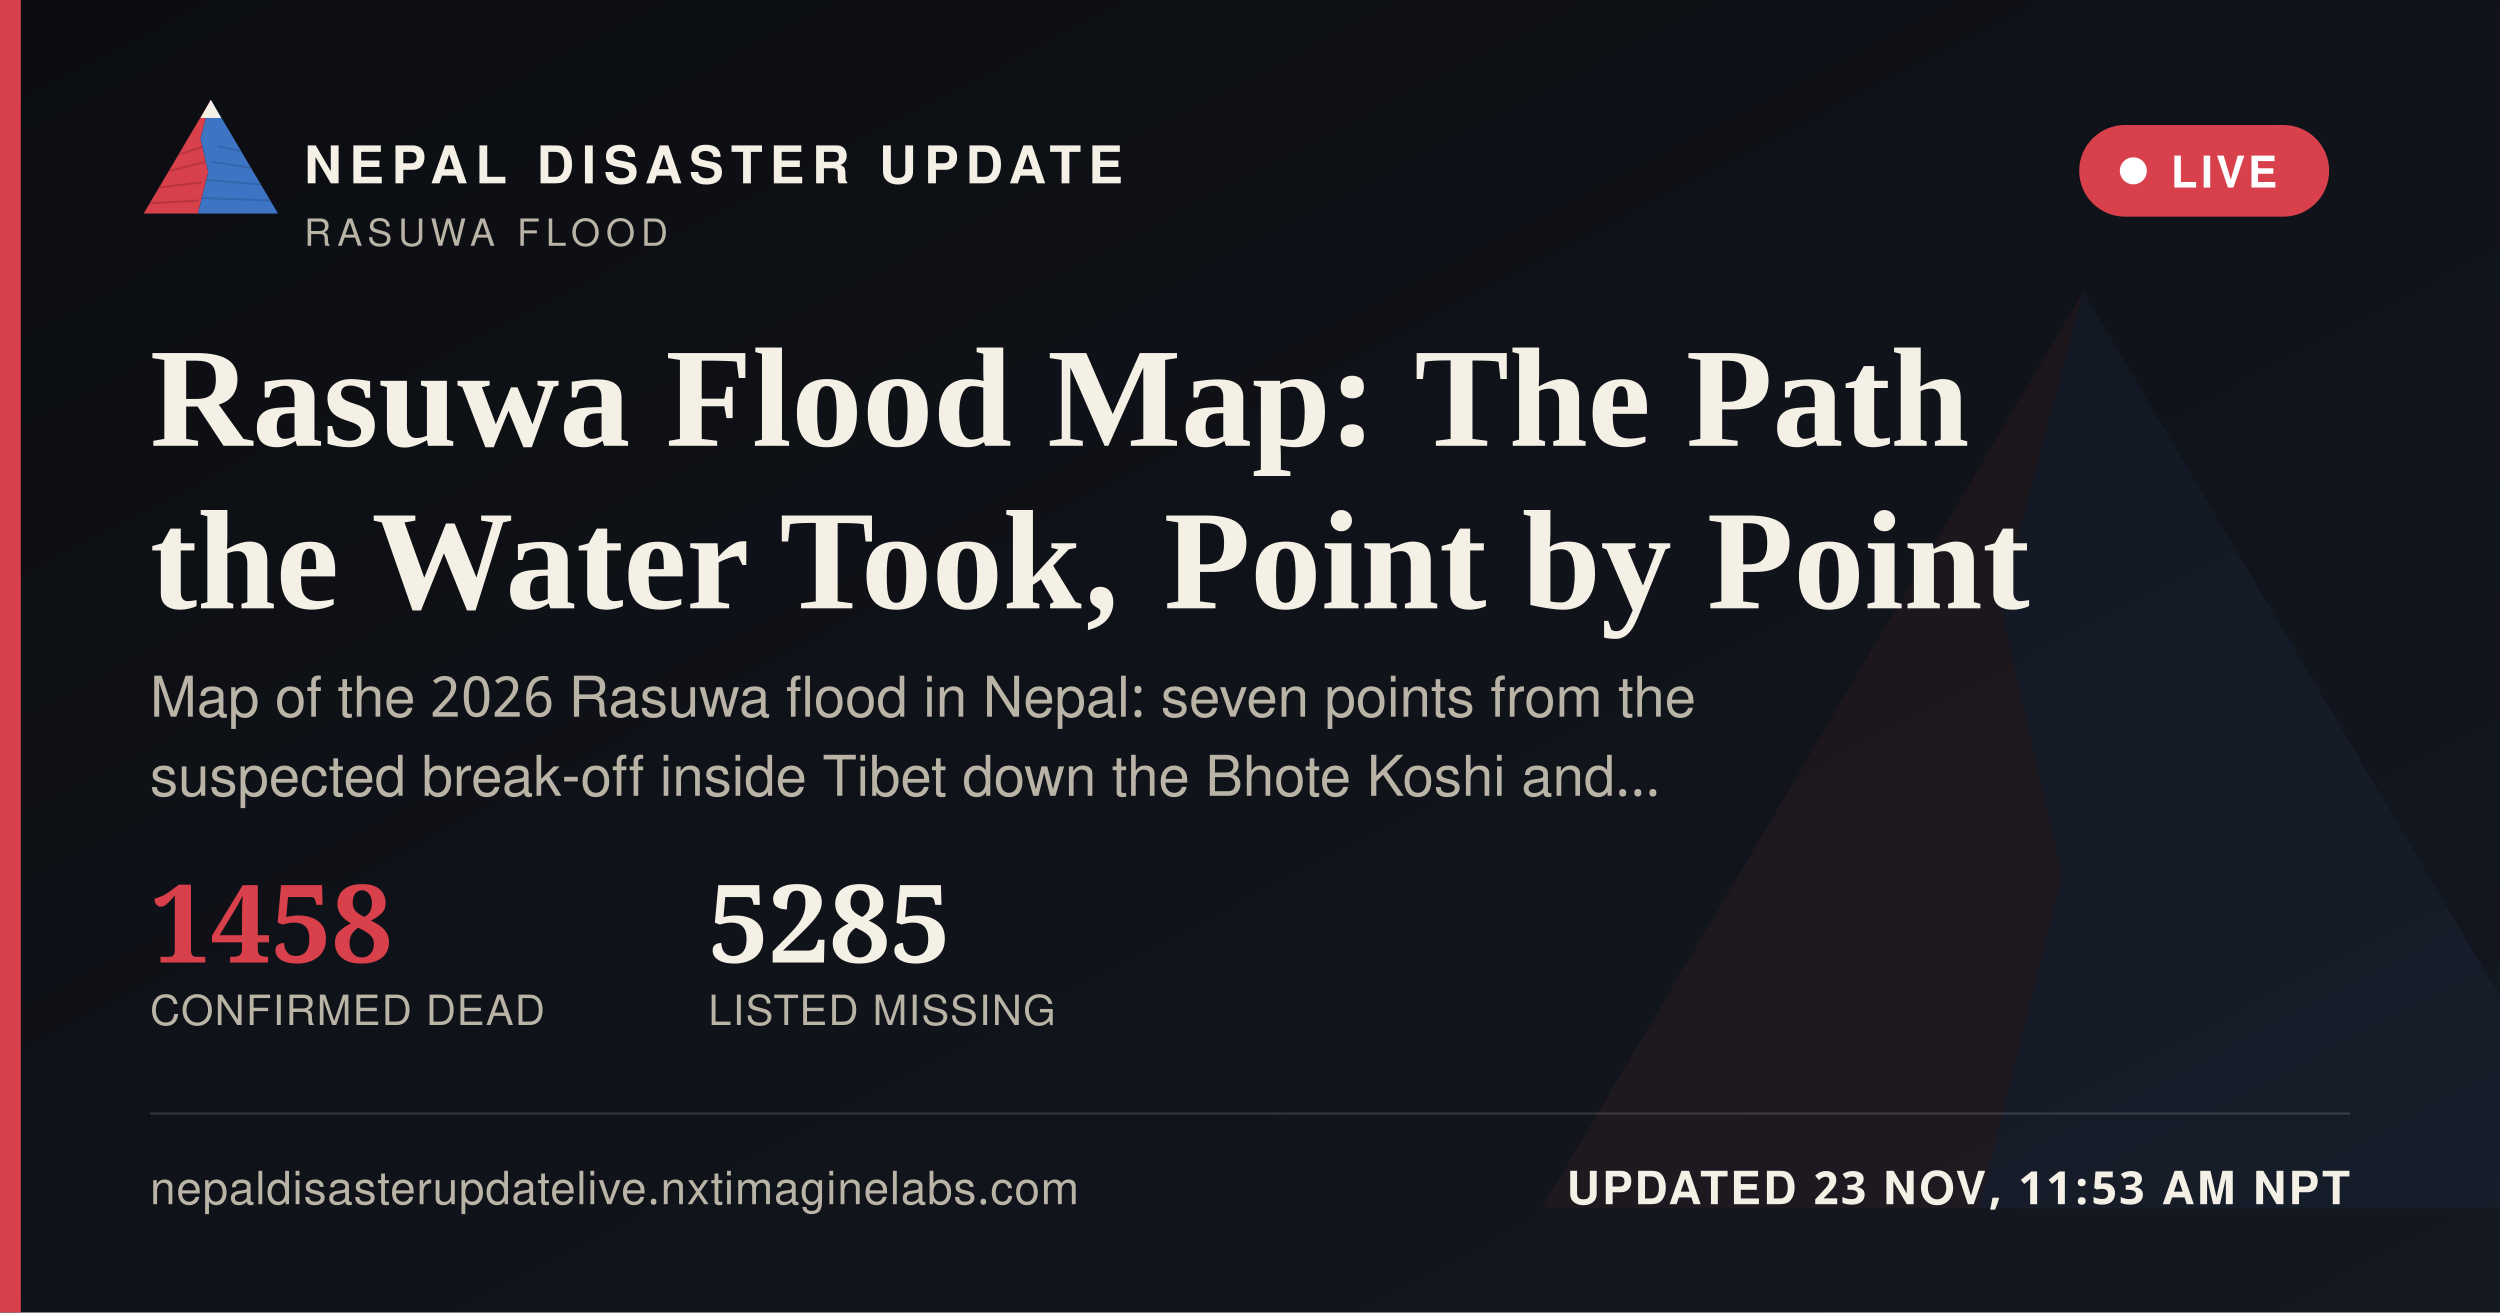
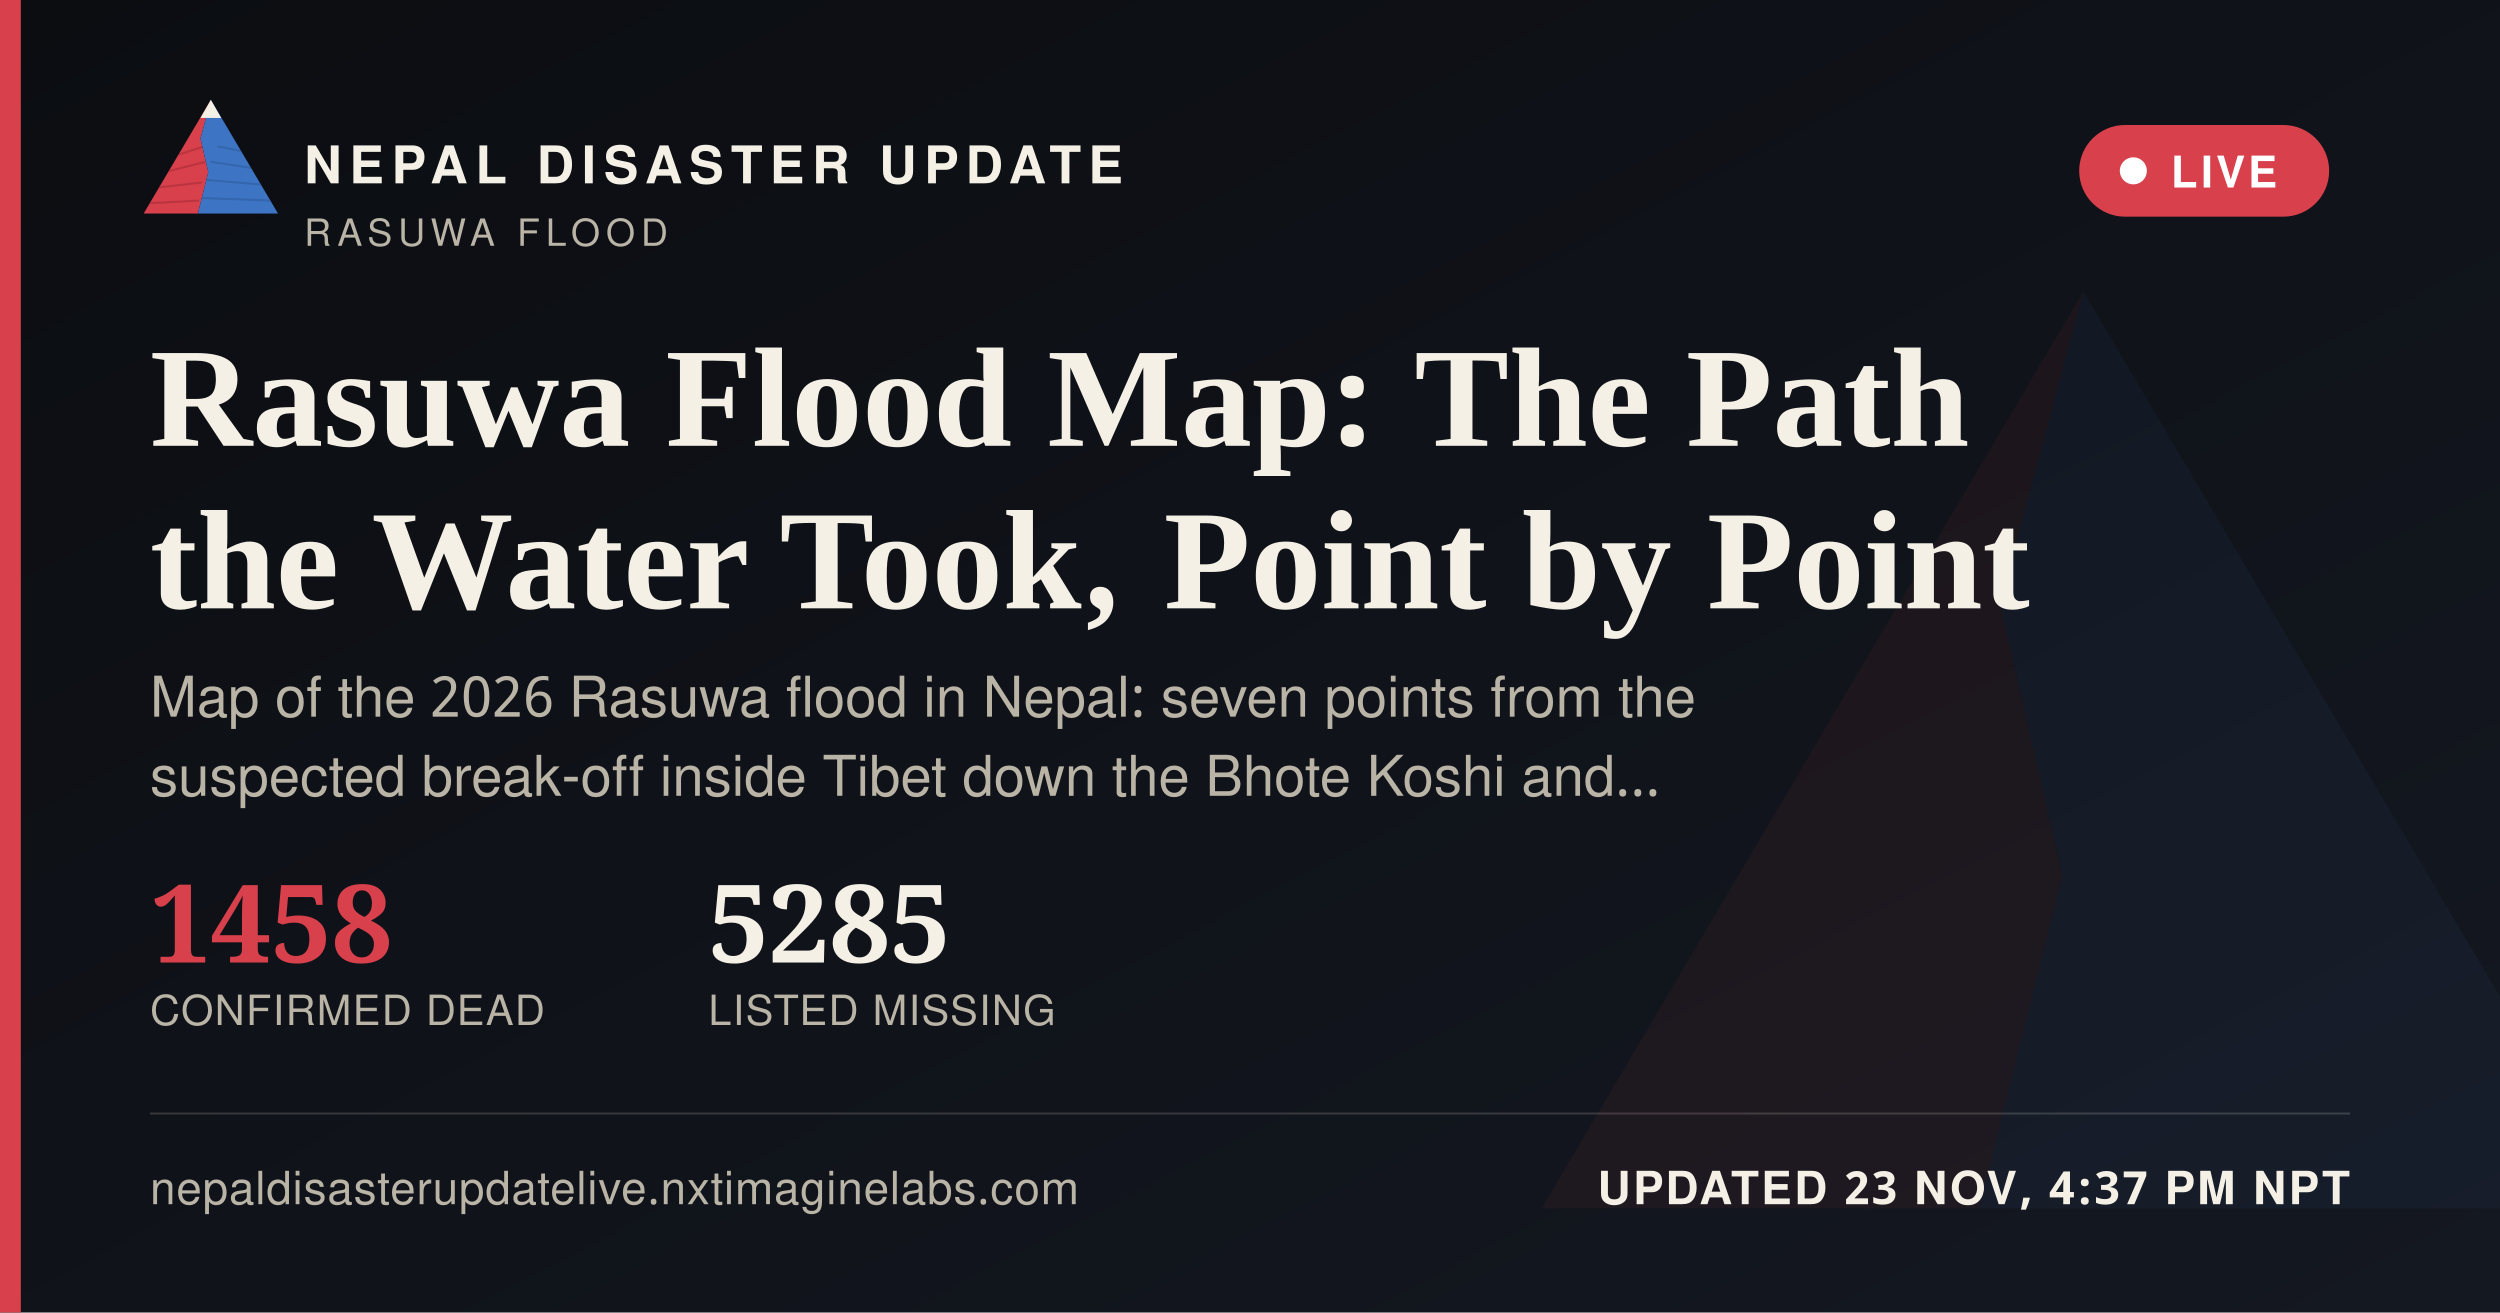
<svg xmlns="http://www.w3.org/2000/svg" width="1200" height="630" viewBox="0 0 1200 630">
  <defs>
    <linearGradient id="ogbg" x1="0" y1="0" x2="1" y2="1">
      <stop offset="0" stop-color="#0B0D11" />
      <stop offset="1" stop-color="#141821" />
    </linearGradient>
  </defs>
  <rect width="1200" height="630" fill="url(#ogbg)" />
  <g transform="translate(700,60) scale(5)" opacity="0.06">
    <polygon points="60,16 52,46 58,72 50,104 8,104" fill="#D8404B" />
    <polygon points="60,16 112,104 50,104 58,72 52,46" fill="#3D74C4" />
  </g>
  <rect x="0" y="0" width="10" height="630" fill="#D8404B" />
  <g transform="translate(64,38) scale(0.62)">
    <g>
      <defs>
        <clipPath id="ogLc">
          <polygon points="60,16 52,46 58,72 50,104 8,104" />
        </clipPath>
        <clipPath id="ogRc">
          <polygon points="60,16 112,104 50,104 58,72 52,46" />
        </clipPath>
      </defs>
      <polygon points="60,16 52,46 58,72 50,104 8,104" fill="#D8404B" />
      <g clip-path="url(#ogLc)" stroke="#A32A34" stroke-width="1.6" fill="none" opacity="0.55">
        <path d="M30,60 L55,52" />
        <path d="M24,72 L56,64" />
        <path d="M18,84 L53,80" />
        <path d="M13,96 L51,94" />
      </g>
      <polygon points="60,16 112,104 50,104 58,72 52,46" fill="#3D74C4" />
      <g clip-path="url(#ogRc)" stroke="#2A5793" stroke-width="1.6" fill="none" opacity="0.5">
        <path d="M65,52 L95,58" />
        <path d="M60,64 L100,70" />
        <path d="M56,78 L104,82" />
        <path d="M52,92 L108,94" />
      </g>
      <polygon points="60,16 52,30 68,30" fill="#F4F0E6" />
    </g>
  </g>
  <text x="146" y="88" font-family="'Public Sans', 'Noto Sans Devanagari', 'Helvetica Neue', Helvetica, Arial, sans-serif" font-size="25" font-weight="800" letter-spacing="3.6" fill="#F4F0E6">NEPAL DISASTER UPDATE</text>
  <text x="146" y="118" font-family="'Public Sans', 'Noto Sans Devanagari', 'Helvetica Neue', Helvetica, Arial, sans-serif" font-size="18" letter-spacing="2.8" fill="#B9B4A6">RASUWA FLOOD</text>
  <g>
    <rect x="998" y="60" width="120" height="44" rx="22" fill="#D8404B" stroke="none" />
    <circle cx="1024" cy="82" r="6.5" fill="#FFFFFF" />
    <text x="1042" y="90" font-family="'Public Sans', 'Noto Sans Devanagari', 'Helvetica Neue', Helvetica, Arial, sans-serif" font-size="21" font-weight="700" letter-spacing="1.6" fill="#FFFFFF">LIVE</text>
  </g>
  <text x="72" y="214" font-family="Newsreader, 'Noto Serif Devanagari', Georgia, 'Times New Roman', serif" font-size="68" font-weight="600" fill="#F4F0E6">Rasuwa Flood Map: The Path</text>
  <text x="72" y="292" font-family="Newsreader, 'Noto Serif Devanagari', Georgia, 'Times New Roman', serif" font-size="68" font-weight="600" fill="#F4F0E6">the Water Took, Point by Point</text>
  <text x="72" y="344" font-family="'Public Sans', 'Noto Sans Devanagari', 'Helvetica Neue', Helvetica, Arial, sans-serif" font-size="27" fill="#B9B4A6">Map of the 2026 Rasuwa flood in Nepal: seven points from the</text>
  <text x="72" y="382" font-family="'Public Sans', 'Noto Sans Devanagari', 'Helvetica Neue', Helvetica, Arial, sans-serif" font-size="27" fill="#B9B4A6">suspected break-off inside Tibet down the Bhote Koshi and…</text>
  <g transform="translate(72,462)">
    <text x="0" y="0" font-family="Newsreader, 'Noto Serif Devanagari', Georgia, 'Times New Roman', serif" font-size="52" font-weight="600" fill="#D8404B">1458</text>
    <text x="0" y="30" font-family="'Public Sans', 'Noto Sans Devanagari', 'Helvetica Neue', Helvetica, Arial, sans-serif" font-size="20" letter-spacing="0.6" fill="#B9B4A6">CONFIRMED DEAD</text>
    <text x="268" y="0" font-family="Newsreader, 'Noto Serif Devanagari', Georgia, 'Times New Roman', serif" font-size="52" font-weight="600" fill="#F4F0E6">5285</text>
    <text x="268" y="30" font-family="'Public Sans', 'Noto Sans Devanagari', 'Helvetica Neue', Helvetica, Arial, sans-serif" font-size="20" letter-spacing="0.6" fill="#B9B4A6">LISTED MISSING</text>
  </g>
  <rect x="72" y="534" width="1056" height="1" fill="rgba(244,240,230,0.16)" />
  <text x="72" y="578" font-family="'Public Sans', 'Noto Sans Devanagari', 'Helvetica Neue', Helvetica, Arial, sans-serif" font-size="22" fill="#B9B4A6" letter-spacing="0.4">nepaldisasterupdatelive.nxtimaginelabs.com</text>
-   <text x="1128" y="578" text-anchor="end" font-family="'Public Sans', 'Noto Sans Devanagari', 'Helvetica Neue', Helvetica, Arial, sans-serif" font-size="22" font-weight="700" letter-spacing="1.2" fill="#F4F0E6">UPDATED 23 NOV, 11:53 AM NPT</text>
+   <text x="1128" y="578" text-anchor="end" font-family="'Public Sans', 'Noto Sans Devanagari', 'Helvetica Neue', Helvetica, Arial, sans-serif" font-size="22" font-weight="700" letter-spacing="1.2" fill="#F4F0E6">UPDATED 23 NOV, 4:37 PM NPT</text>
</svg>
